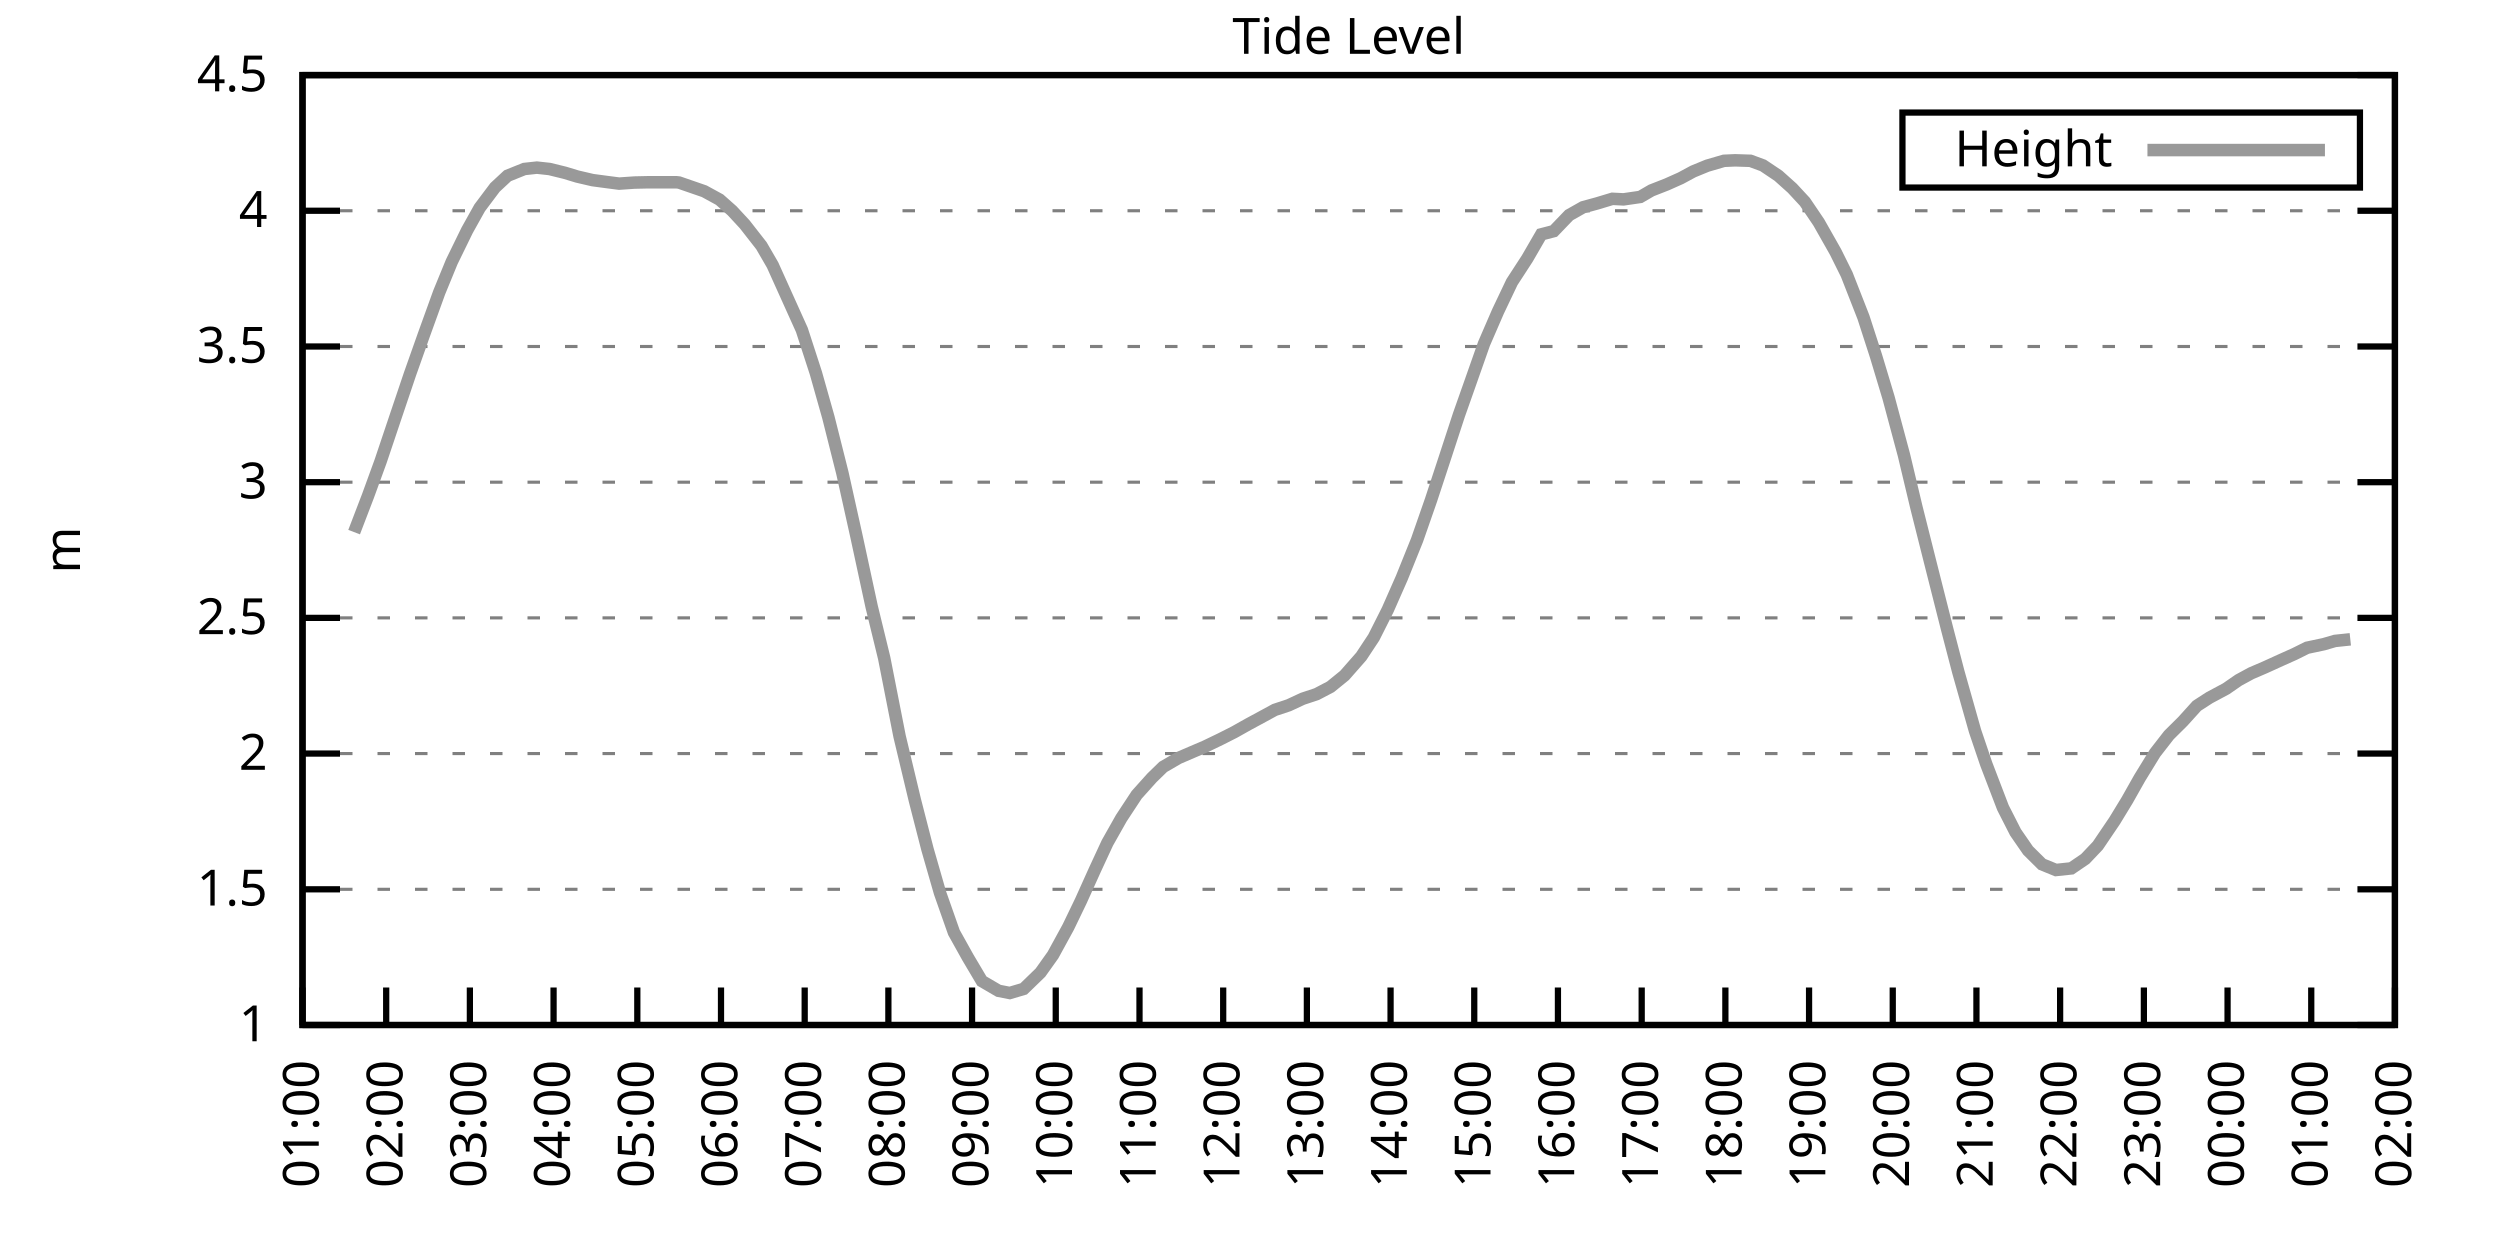
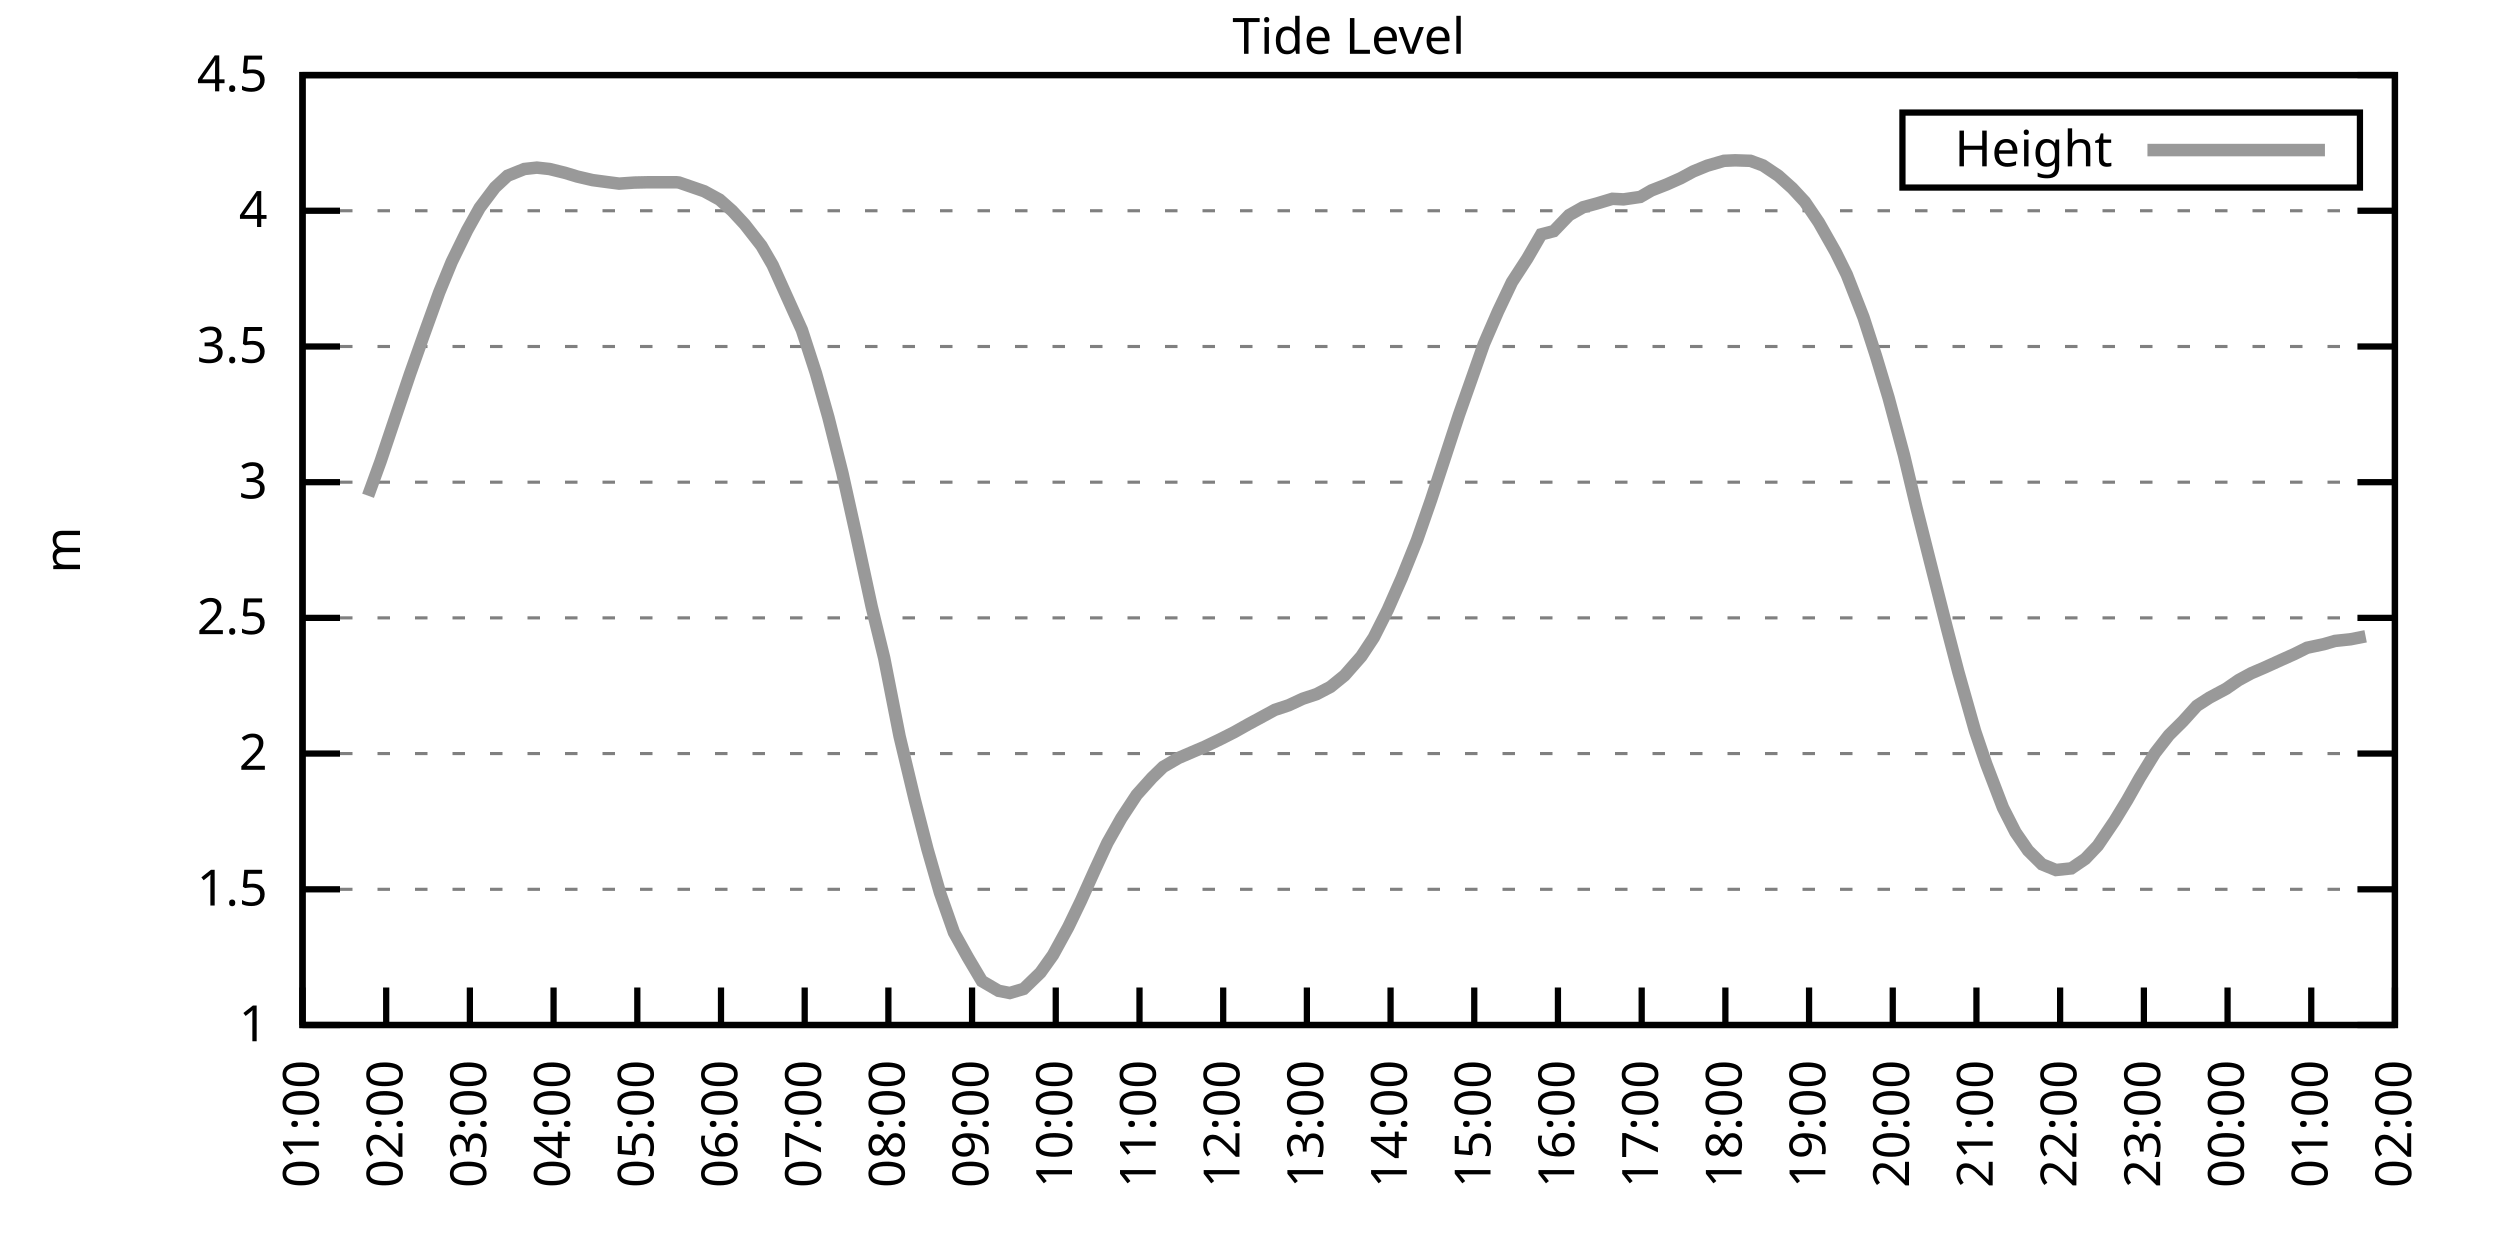
<svg xmlns="http://www.w3.org/2000/svg" xmlns:xlink="http://www.w3.org/1999/xlink" width="400" height="200" viewBox="0 0 400 200">
  <g id="gnuplot_canvas">
    <rect x="0" y="0" width="400" height="200" fill="none" />
    <defs>
      <circle id="gpDot" r="0.5" stroke-width="0.5" stroke="currentColor" />
      <path id="gpPt0" stroke-width="0.333" stroke="currentColor" d="M-1,0 h2 M0,-1 v2" />
      <path id="gpPt1" stroke-width="0.333" stroke="currentColor" d="M-1,-1 L1,1 M1,-1 L-1,1" />
      <path id="gpPt2" stroke-width="0.333" stroke="currentColor" d="M-1,0 L1,0 M0,-1 L0,1 M-1,-1 L1,1 M-1,1 L1,-1" />
      <rect id="gpPt3" stroke-width="0.333" stroke="currentColor" x="-1" y="-1" width="2" height="2" />
      <rect id="gpPt4" stroke-width="0.333" stroke="currentColor" fill="currentColor" x="-1" y="-1" width="2" height="2" />
      <circle id="gpPt5" stroke-width="0.333" stroke="currentColor" cx="0" cy="0" r="1" />
      <use xlink:href="#gpPt5" id="gpPt6" fill="currentColor" stroke="none" />
      <path id="gpPt7" stroke-width="0.333" stroke="currentColor" d="M0,-1.33 L-1.33,0.67 L1.33,0.67 z" />
      <use xlink:href="#gpPt7" id="gpPt8" fill="currentColor" stroke="none" />
      <use xlink:href="#gpPt7" id="gpPt9" stroke="currentColor" transform="rotate(180)" />
      <use xlink:href="#gpPt9" id="gpPt10" fill="currentColor" stroke="none" />
      <use xlink:href="#gpPt3" id="gpPt11" stroke="currentColor" transform="rotate(45)" />
      <use xlink:href="#gpPt11" id="gpPt12" fill="currentColor" stroke="none" />
      <path id="gpPt13" stroke-width="0.333" stroke="currentColor" d="M0,1.330 L1.265,0.411 L0.782,-1.067 L-0.782,-1.076 L-1.265,0.411 z" />
      <use xlink:href="#gpPt13" id="gpPt14" fill="currentColor" stroke="none" />
      <filter id="textbox" filterUnits="objectBoundingBox" x="0" y="0" height="1" width="1">
        <feFlood flood-color="white" flood-opacity="1" result="bgnd" />
        <feComposite in="SourceGraphic" in2="bgnd" operator="atop" />
      </filter>
      <filter id="greybox" filterUnits="objectBoundingBox" x="0" y="0" height="1" width="1">
        <feFlood flood-color="lightgrey" flood-opacity="1" result="grey" />
        <feComposite in="SourceGraphic" in2="grey" operator="atop" />
      </filter>
    </defs>
    <g fill="none" color="white" stroke="currentColor" stroke-width="1.00" stroke-linecap="butt" stroke-linejoin="miter">
</g>
    <g fill="none" color="black" stroke="currentColor" stroke-width="1.00" stroke-linecap="butt" stroke-linejoin="miter">
      <g stroke="none" shape-rendering="crispEdges">
        <polygon fill="rgb(255, 255, 255)" points="48.40,164.00 383.18,164.00 383.18,12.02 48.40,12.02 " />
      </g>
    </g>
    <g fill="none" color="black" stroke="currentColor" stroke-width="1.00" stroke-linecap="butt" stroke-linejoin="miter">
</g>
    <g fill="none" color="black" stroke="black" stroke-width="0.50" stroke-linecap="butt" stroke-linejoin="miter">
</g>
    <g fill="none" color="gray" stroke="currentColor" stroke-width="0.50" stroke-linecap="butt" stroke-linejoin="miter">
      <path stroke="gray" stroke-dasharray="2,4" class="gridline" d="M48.40,164.00 L383.19,164.00  " />
    </g>
    <g fill="none" color="gray" stroke="gray" stroke-width="1.00" stroke-linecap="butt" stroke-linejoin="miter">
</g>
    <g fill="none" color="black" stroke="currentColor" stroke-width="1.00" stroke-linecap="butt" stroke-linejoin="miter">
      <path stroke="black" d="M48.40,164.00 L54.40,164.00 M383.19,164.00 L377.19,164.00  " />
      <g transform="translate(42.80,166.60)" stroke="none" fill="black" font-family="Sans" font-size="8.00" text-anchor="end">
        <text>
          <tspan font-family="Sans"> 1</tspan>
        </text>
      </g>
    </g>
    <g fill="none" color="black" stroke="currentColor" stroke-width="1.00" stroke-linecap="butt" stroke-linejoin="miter">
</g>
    <g fill="none" color="black" stroke="black" stroke-width="0.50" stroke-linecap="butt" stroke-linejoin="miter">
</g>
    <g fill="none" color="gray" stroke="currentColor" stroke-width="0.50" stroke-linecap="butt" stroke-linejoin="miter">
      <path stroke="gray" stroke-dasharray="2,4" class="gridline" d="M48.40,142.29 L383.19,142.29  " />
    </g>
    <g fill="none" color="gray" stroke="gray" stroke-width="1.00" stroke-linecap="butt" stroke-linejoin="miter">
</g>
    <g fill="none" color="black" stroke="currentColor" stroke-width="1.00" stroke-linecap="butt" stroke-linejoin="miter">
      <path stroke="black" d="M48.40,142.29 L54.40,142.29 M383.19,142.29 L377.19,142.29  " />
      <g transform="translate(42.80,144.89)" stroke="none" fill="black" font-family="Sans" font-size="8.00" text-anchor="end">
        <text>
          <tspan font-family="Sans"> 1.5</tspan>
        </text>
      </g>
    </g>
    <g fill="none" color="black" stroke="currentColor" stroke-width="1.00" stroke-linecap="butt" stroke-linejoin="miter">
</g>
    <g fill="none" color="black" stroke="black" stroke-width="0.50" stroke-linecap="butt" stroke-linejoin="miter">
</g>
    <g fill="none" color="gray" stroke="currentColor" stroke-width="0.50" stroke-linecap="butt" stroke-linejoin="miter">
      <path stroke="gray" stroke-dasharray="2,4" class="gridline" d="M48.40,120.57 L383.19,120.57  " />
    </g>
    <g fill="none" color="gray" stroke="gray" stroke-width="1.00" stroke-linecap="butt" stroke-linejoin="miter">
</g>
    <g fill="none" color="black" stroke="currentColor" stroke-width="1.00" stroke-linecap="butt" stroke-linejoin="miter">
      <path stroke="black" d="M48.40,120.57 L54.40,120.57 M383.19,120.57 L377.19,120.57  " />
      <g transform="translate(42.80,123.17)" stroke="none" fill="black" font-family="Sans" font-size="8.00" text-anchor="end">
        <text>
          <tspan font-family="Sans"> 2</tspan>
        </text>
      </g>
    </g>
    <g fill="none" color="black" stroke="currentColor" stroke-width="1.00" stroke-linecap="butt" stroke-linejoin="miter">
</g>
    <g fill="none" color="black" stroke="black" stroke-width="0.50" stroke-linecap="butt" stroke-linejoin="miter">
</g>
    <g fill="none" color="gray" stroke="currentColor" stroke-width="0.50" stroke-linecap="butt" stroke-linejoin="miter">
      <path stroke="gray" stroke-dasharray="2,4" class="gridline" d="M48.40,98.86 L383.19,98.86  " />
    </g>
    <g fill="none" color="gray" stroke="gray" stroke-width="1.00" stroke-linecap="butt" stroke-linejoin="miter">
</g>
    <g fill="none" color="black" stroke="currentColor" stroke-width="1.00" stroke-linecap="butt" stroke-linejoin="miter">
      <path stroke="black" d="M48.40,98.86 L54.40,98.86 M383.19,98.86 L377.19,98.86  " />
      <g transform="translate(42.80,101.46)" stroke="none" fill="black" font-family="Sans" font-size="8.00" text-anchor="end">
        <text>
          <tspan font-family="Sans"> 2.5</tspan>
        </text>
      </g>
    </g>
    <g fill="none" color="black" stroke="currentColor" stroke-width="1.00" stroke-linecap="butt" stroke-linejoin="miter">
</g>
    <g fill="none" color="black" stroke="black" stroke-width="0.50" stroke-linecap="butt" stroke-linejoin="miter">
</g>
    <g fill="none" color="gray" stroke="currentColor" stroke-width="0.50" stroke-linecap="butt" stroke-linejoin="miter">
      <path stroke="gray" stroke-dasharray="2,4" class="gridline" d="M48.40,77.15 L383.19,77.15  " />
    </g>
    <g fill="none" color="gray" stroke="gray" stroke-width="1.00" stroke-linecap="butt" stroke-linejoin="miter">
</g>
    <g fill="none" color="black" stroke="currentColor" stroke-width="1.00" stroke-linecap="butt" stroke-linejoin="miter">
      <path stroke="black" d="M48.40,77.15 L54.40,77.15 M383.19,77.15 L377.19,77.15  " />
      <g transform="translate(42.80,79.75)" stroke="none" fill="black" font-family="Sans" font-size="8.00" text-anchor="end">
        <text>
          <tspan font-family="Sans"> 3</tspan>
        </text>
      </g>
    </g>
    <g fill="none" color="black" stroke="currentColor" stroke-width="1.00" stroke-linecap="butt" stroke-linejoin="miter">
</g>
    <g fill="none" color="black" stroke="black" stroke-width="0.50" stroke-linecap="butt" stroke-linejoin="miter">
</g>
    <g fill="none" color="gray" stroke="currentColor" stroke-width="0.50" stroke-linecap="butt" stroke-linejoin="miter">
      <path stroke="gray" stroke-dasharray="2,4" class="gridline" d="M48.40,55.44 L383.19,55.44  " />
    </g>
    <g fill="none" color="gray" stroke="gray" stroke-width="1.00" stroke-linecap="butt" stroke-linejoin="miter">
</g>
    <g fill="none" color="black" stroke="currentColor" stroke-width="1.00" stroke-linecap="butt" stroke-linejoin="miter">
      <path stroke="black" d="M48.40,55.44 L54.40,55.44 M383.19,55.44 L377.19,55.44  " />
      <g transform="translate(42.80,58.04)" stroke="none" fill="black" font-family="Sans" font-size="8.00" text-anchor="end">
        <text>
          <tspan font-family="Sans"> 3.5</tspan>
        </text>
      </g>
    </g>
    <g fill="none" color="black" stroke="currentColor" stroke-width="1.00" stroke-linecap="butt" stroke-linejoin="miter">
</g>
    <g fill="none" color="black" stroke="black" stroke-width="0.50" stroke-linecap="butt" stroke-linejoin="miter">
</g>
    <g fill="none" color="gray" stroke="currentColor" stroke-width="0.50" stroke-linecap="butt" stroke-linejoin="miter">
      <path stroke="gray" stroke-dasharray="2,4" class="gridline" d="M48.40,33.72 L383.19,33.72  " />
    </g>
    <g fill="none" color="gray" stroke="gray" stroke-width="1.00" stroke-linecap="butt" stroke-linejoin="miter">
</g>
    <g fill="none" color="black" stroke="currentColor" stroke-width="1.00" stroke-linecap="butt" stroke-linejoin="miter">
      <path stroke="black" d="M48.40,33.72 L54.40,33.72 M383.19,33.72 L377.19,33.72  " />
      <g transform="translate(42.80,36.32)" stroke="none" fill="black" font-family="Sans" font-size="8.00" text-anchor="end">
        <text>
          <tspan font-family="Sans"> 4</tspan>
        </text>
      </g>
    </g>
    <g fill="none" color="black" stroke="currentColor" stroke-width="1.00" stroke-linecap="butt" stroke-linejoin="miter">
</g>
    <g fill="none" color="black" stroke="black" stroke-width="0.50" stroke-linecap="butt" stroke-linejoin="miter">
</g>
    <g fill="none" color="gray" stroke="currentColor" stroke-width="0.50" stroke-linecap="butt" stroke-linejoin="miter">
      <path stroke="gray" stroke-dasharray="2,4" class="gridline" d="M48.40,12.01 L383.19,12.01  " />
    </g>
    <g fill="none" color="gray" stroke="gray" stroke-width="1.00" stroke-linecap="butt" stroke-linejoin="miter">
</g>
    <g fill="none" color="black" stroke="currentColor" stroke-width="1.00" stroke-linecap="butt" stroke-linejoin="miter">
      <path stroke="black" d="M48.40,12.01 L54.40,12.01 M383.19,12.01 L377.19,12.01  " />
      <g transform="translate(42.80,14.61)" stroke="none" fill="black" font-family="Sans" font-size="8.00" text-anchor="end">
        <text>
          <tspan font-family="Sans"> 4.5</tspan>
        </text>
      </g>
    </g>
    <g fill="none" color="black" stroke="currentColor" stroke-width="1.00" stroke-linecap="butt" stroke-linejoin="miter">
      <path stroke="black" d="M48.40,164.00 L48.40,158.00  " />
      <g transform="translate(51.00,169.60) rotate(270.00)" stroke="none" fill="black" font-family="Sans" font-size="8.00" text-anchor="end">
        <text>
          <tspan font-family="Sans">01:00</tspan>
        </text>
      </g>
    </g>
    <g fill="none" color="black" stroke="currentColor" stroke-width="1.00" stroke-linecap="butt" stroke-linejoin="miter">
      <path stroke="black" d="M61.79,164.00 L61.79,158.00  " />
      <g transform="translate(64.39,169.60) rotate(270.00)" stroke="none" fill="black" font-family="Sans" font-size="8.00" text-anchor="end">
        <text>
          <tspan font-family="Sans">02:00</tspan>
        </text>
      </g>
    </g>
    <g fill="none" color="black" stroke="currentColor" stroke-width="1.00" stroke-linecap="butt" stroke-linejoin="miter">
      <path stroke="black" d="M75.18,164.00 L75.18,158.00  " />
      <g transform="translate(77.78,169.60) rotate(270.00)" stroke="none" fill="black" font-family="Sans" font-size="8.00" text-anchor="end">
        <text>
          <tspan font-family="Sans">03:00</tspan>
        </text>
      </g>
    </g>
    <g fill="none" color="black" stroke="currentColor" stroke-width="1.00" stroke-linecap="butt" stroke-linejoin="miter">
      <path stroke="black" d="M88.57,164.00 L88.57,158.00  " />
      <g transform="translate(91.17,169.60) rotate(270.00)" stroke="none" fill="black" font-family="Sans" font-size="8.00" text-anchor="end">
        <text>
          <tspan font-family="Sans">04:00</tspan>
        </text>
      </g>
    </g>
    <g fill="none" color="black" stroke="currentColor" stroke-width="1.00" stroke-linecap="butt" stroke-linejoin="miter">
      <path stroke="black" d="M101.97,164.00 L101.97,158.00  " />
      <g transform="translate(104.57,169.60) rotate(270.00)" stroke="none" fill="black" font-family="Sans" font-size="8.00" text-anchor="end">
        <text>
          <tspan font-family="Sans">05:00</tspan>
        </text>
      </g>
    </g>
    <g fill="none" color="black" stroke="currentColor" stroke-width="1.00" stroke-linecap="butt" stroke-linejoin="miter">
      <path stroke="black" d="M115.36,164.00 L115.36,158.00  " />
      <g transform="translate(117.96,169.60) rotate(270.00)" stroke="none" fill="black" font-family="Sans" font-size="8.00" text-anchor="end">
        <text>
          <tspan font-family="Sans">06:00</tspan>
        </text>
      </g>
    </g>
    <g fill="none" color="black" stroke="currentColor" stroke-width="1.00" stroke-linecap="butt" stroke-linejoin="miter">
      <path stroke="black" d="M128.75,164.00 L128.75,158.00  " />
      <g transform="translate(131.35,169.60) rotate(270.00)" stroke="none" fill="black" font-family="Sans" font-size="8.00" text-anchor="end">
        <text>
          <tspan font-family="Sans">07:00</tspan>
        </text>
      </g>
    </g>
    <g fill="none" color="black" stroke="currentColor" stroke-width="1.00" stroke-linecap="butt" stroke-linejoin="miter">
      <path stroke="black" d="M142.14,164.00 L142.14,158.00  " />
      <g transform="translate(144.74,169.60) rotate(270.00)" stroke="none" fill="black" font-family="Sans" font-size="8.00" text-anchor="end">
        <text>
          <tspan font-family="Sans">08:00</tspan>
        </text>
      </g>
    </g>
    <g fill="none" color="black" stroke="currentColor" stroke-width="1.00" stroke-linecap="butt" stroke-linejoin="miter">
      <path stroke="black" d="M155.53,164.00 L155.53,158.00  " />
      <g transform="translate(158.13,169.60) rotate(270.00)" stroke="none" fill="black" font-family="Sans" font-size="8.00" text-anchor="end">
        <text>
          <tspan font-family="Sans">09:00</tspan>
        </text>
      </g>
    </g>
    <g fill="none" color="black" stroke="currentColor" stroke-width="1.00" stroke-linecap="butt" stroke-linejoin="miter">
      <path stroke="black" d="M168.92,164.00 L168.92,158.00  " />
      <g transform="translate(171.52,169.60) rotate(270.00)" stroke="none" fill="black" font-family="Sans" font-size="8.00" text-anchor="end">
        <text>
          <tspan font-family="Sans">10:00</tspan>
        </text>
      </g>
    </g>
    <g fill="none" color="black" stroke="currentColor" stroke-width="1.00" stroke-linecap="butt" stroke-linejoin="miter">
      <path stroke="black" d="M182.32,164.00 L182.32,158.00  " />
      <g transform="translate(184.92,169.60) rotate(270.00)" stroke="none" fill="black" font-family="Sans" font-size="8.00" text-anchor="end">
        <text>
          <tspan font-family="Sans">11:00</tspan>
        </text>
      </g>
    </g>
    <g fill="none" color="black" stroke="currentColor" stroke-width="1.00" stroke-linecap="butt" stroke-linejoin="miter">
      <path stroke="black" d="M195.71,164.00 L195.71,158.00  " />
      <g transform="translate(198.31,169.60) rotate(270.00)" stroke="none" fill="black" font-family="Sans" font-size="8.00" text-anchor="end">
        <text>
          <tspan font-family="Sans">12:00</tspan>
        </text>
      </g>
    </g>
    <g fill="none" color="black" stroke="currentColor" stroke-width="1.00" stroke-linecap="butt" stroke-linejoin="miter">
      <path stroke="black" d="M209.10,164.00 L209.10,158.00  " />
      <g transform="translate(211.70,169.60) rotate(270.00)" stroke="none" fill="black" font-family="Sans" font-size="8.00" text-anchor="end">
        <text>
          <tspan font-family="Sans">13:00</tspan>
        </text>
      </g>
    </g>
    <g fill="none" color="black" stroke="currentColor" stroke-width="1.00" stroke-linecap="butt" stroke-linejoin="miter">
      <path stroke="black" d="M222.49,164.00 L222.49,158.00  " />
      <g transform="translate(225.09,169.60) rotate(270.00)" stroke="none" fill="black" font-family="Sans" font-size="8.00" text-anchor="end">
        <text>
          <tspan font-family="Sans">14:00</tspan>
        </text>
      </g>
    </g>
    <g fill="none" color="black" stroke="currentColor" stroke-width="1.00" stroke-linecap="butt" stroke-linejoin="miter">
      <path stroke="black" d="M235.88,164.00 L235.88,158.00  " />
      <g transform="translate(238.48,169.60) rotate(270.00)" stroke="none" fill="black" font-family="Sans" font-size="8.00" text-anchor="end">
        <text>
          <tspan font-family="Sans">15:00</tspan>
        </text>
      </g>
    </g>
    <g fill="none" color="black" stroke="currentColor" stroke-width="1.00" stroke-linecap="butt" stroke-linejoin="miter">
      <path stroke="black" d="M249.27,164.00 L249.27,158.00  " />
      <g transform="translate(251.87,169.60) rotate(270.00)" stroke="none" fill="black" font-family="Sans" font-size="8.00" text-anchor="end">
        <text>
          <tspan font-family="Sans">16:00</tspan>
        </text>
      </g>
    </g>
    <g fill="none" color="black" stroke="currentColor" stroke-width="1.00" stroke-linecap="butt" stroke-linejoin="miter">
      <path stroke="black" d="M262.67,164.00 L262.67,158.00  " />
      <g transform="translate(265.27,169.60) rotate(270.00)" stroke="none" fill="black" font-family="Sans" font-size="8.00" text-anchor="end">
        <text>
          <tspan font-family="Sans">17:00</tspan>
        </text>
      </g>
    </g>
    <g fill="none" color="black" stroke="currentColor" stroke-width="1.00" stroke-linecap="butt" stroke-linejoin="miter">
      <path stroke="black" d="M276.06,164.00 L276.06,158.00  " />
      <g transform="translate(278.66,169.60) rotate(270.00)" stroke="none" fill="black" font-family="Sans" font-size="8.00" text-anchor="end">
        <text>
          <tspan font-family="Sans">18:00</tspan>
        </text>
      </g>
    </g>
    <g fill="none" color="black" stroke="currentColor" stroke-width="1.00" stroke-linecap="butt" stroke-linejoin="miter">
      <path stroke="black" d="M289.45,164.00 L289.45,158.00  " />
      <g transform="translate(292.05,169.60) rotate(270.00)" stroke="none" fill="black" font-family="Sans" font-size="8.00" text-anchor="end">
        <text>
          <tspan font-family="Sans">19:00</tspan>
        </text>
      </g>
    </g>
    <g fill="none" color="black" stroke="currentColor" stroke-width="1.00" stroke-linecap="butt" stroke-linejoin="miter">
      <path stroke="black" d="M302.84,164.00 L302.84,158.00  " />
      <g transform="translate(305.44,169.60) rotate(270.00)" stroke="none" fill="black" font-family="Sans" font-size="8.00" text-anchor="end">
        <text>
          <tspan font-family="Sans">20:00</tspan>
        </text>
      </g>
    </g>
    <g fill="none" color="black" stroke="currentColor" stroke-width="1.00" stroke-linecap="butt" stroke-linejoin="miter">
      <path stroke="black" d="M316.23,164.00 L316.23,158.00  " />
      <g transform="translate(318.83,169.60) rotate(270.00)" stroke="none" fill="black" font-family="Sans" font-size="8.00" text-anchor="end">
        <text>
          <tspan font-family="Sans">21:00</tspan>
        </text>
      </g>
    </g>
    <g fill="none" color="black" stroke="currentColor" stroke-width="1.00" stroke-linecap="butt" stroke-linejoin="miter">
      <path stroke="black" d="M329.62,164.00 L329.62,158.00  " />
      <g transform="translate(332.22,169.60) rotate(270.00)" stroke="none" fill="black" font-family="Sans" font-size="8.00" text-anchor="end">
        <text>
          <tspan font-family="Sans">22:00</tspan>
        </text>
      </g>
    </g>
    <g fill="none" color="black" stroke="currentColor" stroke-width="1.00" stroke-linecap="butt" stroke-linejoin="miter">
      <path stroke="black" d="M343.02,164.00 L343.02,158.00  " />
      <g transform="translate(345.62,169.60) rotate(270.00)" stroke="none" fill="black" font-family="Sans" font-size="8.00" text-anchor="end">
        <text>
          <tspan font-family="Sans">23:00</tspan>
        </text>
      </g>
    </g>
    <g fill="none" color="black" stroke="currentColor" stroke-width="1.00" stroke-linecap="butt" stroke-linejoin="miter">
      <path stroke="black" d="M356.41,164.00 L356.41,158.00  " />
      <g transform="translate(359.01,169.60) rotate(270.00)" stroke="none" fill="black" font-family="Sans" font-size="8.00" text-anchor="end">
        <text>
          <tspan font-family="Sans">00:00</tspan>
        </text>
      </g>
    </g>
    <g fill="none" color="black" stroke="currentColor" stroke-width="1.00" stroke-linecap="butt" stroke-linejoin="miter">
      <path stroke="black" d="M369.80,164.00 L369.80,158.00  " />
      <g transform="translate(372.40,169.60) rotate(270.00)" stroke="none" fill="black" font-family="Sans" font-size="8.00" text-anchor="end">
        <text>
          <tspan font-family="Sans">01:00</tspan>
        </text>
      </g>
    </g>
    <g fill="none" color="black" stroke="currentColor" stroke-width="1.00" stroke-linecap="butt" stroke-linejoin="miter">
      <path stroke="black" d="M383.19,164.00 L383.19,158.00  " />
      <g transform="translate(385.79,169.60) rotate(270.00)" stroke="none" fill="black" font-family="Sans" font-size="8.00" text-anchor="end">
        <text>
          <tspan font-family="Sans">02:00</tspan>
        </text>
      </g>
    </g>
    <g fill="none" color="black" stroke="currentColor" stroke-width="1.00" stroke-linecap="butt" stroke-linejoin="miter">
</g>
    <g fill="none" color="black" stroke="currentColor" stroke-width="1.00" stroke-linecap="butt" stroke-linejoin="miter">
      <path stroke="black" d="M48.40,12.01 L48.40,164.00 L383.19,164.00 L383.19,12.01 L48.40,12.01 Z  " />
    </g>
    <g fill="none" color="black" stroke="currentColor" stroke-width="1.00" stroke-linecap="butt" stroke-linejoin="miter">
</g>
    <g fill="none" color="black" stroke="currentColor" stroke-width="1.00" stroke-linecap="butt" stroke-linejoin="miter">
      <path stroke="black" d="M304.39,30.01 L304.39,18.01 L377.59,18.01 L377.59,30.01 L304.39,30.01 Z  " />
    </g>
    <g id="Tide_level_plot_1">
      <g fill="none" color="white" stroke="black" stroke-width="2.00" stroke-linecap="butt" stroke-linejoin="miter">
</g>
      <g fill="none" color="black" stroke="currentColor" stroke-width="2.00" stroke-linecap="butt" stroke-linejoin="miter">
        <g transform="translate(337.99,26.61)" stroke="none" fill="black" font-family="Sans" font-size="8.00" text-anchor="end">
          <text>
            <tspan font-family="Sans">Height</tspan>
          </text>
        </g>
      </g>
      <g fill="none" color="black" stroke="currentColor" stroke-width="2.00" stroke-linecap="butt" stroke-linejoin="miter">
-         <path stroke="rgb(153, 153, 153)" d="M343.59,24.01 L371.99,24.01 M56.66,85.14 L58.89,79.32 L60.90,73.80 L63.35,66.51 L65.59,59.87 L67.82,53.57   L70.27,46.79 L72.28,41.89 L74.74,36.85 L76.75,33.25 L79.20,29.99 L81.21,28.12 L83.89,27.04 L85.90,26.82   L87.91,27.04 L90.36,27.64 L92.37,28.25 L94.82,28.82 L97.06,29.12 L99.06,29.38 L101.52,29.21 L103.75,29.16   L105.76,29.16 L108.22,29.16 L108.66,29.21 L112.68,30.60 L115.13,31.94 L117.14,33.72 L119.15,35.89 L121.83,39.32   L123.62,42.41 L128.30,52.79 L130.54,59.69 L132.54,66.77 L134.78,75.67 L137.01,85.70 L139.46,97.04 L141.47,105.29   L143.93,117.80 L146.38,128.04 L148.39,135.86 L150.40,142.85 L152.63,149.19 L154.86,153.19 L157.10,156.97 L159.77,158.53   L161.56,158.88 L163.79,158.22 L166.47,155.62 L168.48,152.80 L170.93,148.32 L172.94,144.15 L175.17,139.20 L177.18,134.86   L179.41,130.91 L181.87,127.17 L184.32,124.44 L186.11,122.70 L188.57,121.27 L190.80,120.31 L192.81,119.45 L195.26,118.27   L197.49,117.14 L199.73,115.88 L201.73,114.80 L203.97,113.58 L206.20,112.84 L208.43,111.80 L210.66,111.06 L212.89,109.89   L215.13,108.07 L217.80,105.03 L219.81,101.99 L222.04,97.56 L224.28,92.48 L226.73,86.40 L228.96,80.01 L231.20,73.20   L233.43,66.38 L235.21,61.34 L237.44,55.00 L239.68,49.83 L241.91,45.14 L244.36,41.37 L246.60,37.50 L248.60,36.98   L251.06,34.42 L253.29,33.16 L255.52,32.55 L257.98,31.81 L259.76,31.90 L262.44,31.51 L264.23,30.47 L266.68,29.51   L268.92,28.51 L270.92,27.43 L273.16,26.51 L275.83,25.73 L277.62,25.65 L280.07,25.73 L282.08,26.47 L284.54,28.12   L286.77,30.12 L288.78,32.29 L291.01,35.59 L293.69,40.32 L295.48,43.93 L298.15,50.75 L300.16,56.96 L302.17,63.64   L304.63,72.81 L306.63,81.19 L308.87,90.09 L311.54,100.64 L313.33,107.50 L316.01,116.97 L317.79,122.22 L320.47,129.22   L322.48,133.17 L324.49,136.08 L326.72,138.29 L328.95,139.20 L331.41,138.94 L333.64,137.42 L335.65,135.30 L338.33,131.34   L340.34,128.04 L342.35,124.48 L344.80,120.49 L347.03,117.62 L349.26,115.41 L351.50,112.93 L353.51,111.63 L356.18,110.20   L358.19,108.81 L360.20,107.72 L362.43,106.76 L364.89,105.64 L367.12,104.64 L369.13,103.64 L371.81,103.07 L373.59,102.55   L376.05,102.29  " />
+         <path stroke="rgb(153, 153, 153)" d="M343.59,24.01 L371.99,24.01 M58.89,79.32 L60.90,73.80 L63.35,66.51 L65.59,59.87 L67.82,53.57 L70.27,46.79   L72.28,41.89 L74.74,36.85 L76.75,33.25 L79.20,29.99 L81.21,28.12 L83.89,27.04 L85.90,26.82 L87.91,27.04   L90.36,27.64 L92.37,28.25 L94.82,28.82 L97.06,29.12 L99.06,29.38 L101.52,29.21 L103.75,29.16 L105.76,29.16   L108.22,29.16 L108.66,29.21 L112.68,30.60 L115.13,31.94 L117.14,33.72 L119.15,35.89 L121.83,39.32 L123.62,42.41   L128.30,52.79 L130.54,59.69 L132.54,66.77 L134.78,75.67 L137.01,85.70 L139.46,97.04 L141.47,105.29 L143.93,117.80   L146.38,128.04 L148.39,135.86 L150.40,142.85 L152.63,149.19 L154.86,153.19 L157.10,156.97 L159.77,158.53 L161.56,158.88   L163.79,158.22 L166.47,155.62 L168.48,152.80 L170.93,148.32 L172.94,144.15 L175.17,139.20 L177.18,134.86 L179.41,130.91   L181.87,127.17 L184.32,124.44 L186.11,122.70 L188.57,121.27 L190.80,120.31 L192.81,119.45 L195.26,118.27 L197.49,117.14   L199.73,115.88 L201.73,114.80 L203.97,113.58 L206.20,112.84 L208.43,111.80 L210.66,111.06 L212.89,109.89 L215.13,108.07   L217.80,105.03 L219.81,101.99 L222.04,97.56 L224.28,92.48 L226.73,86.40 L228.96,80.01 L231.20,73.20 L233.43,66.38   L235.21,61.34 L237.44,55.00 L239.68,49.83 L241.91,45.14 L244.36,41.37 L246.60,37.50 L248.60,36.98 L251.06,34.42   L253.29,33.16 L255.52,32.55 L257.98,31.81 L259.76,31.90 L262.44,31.51 L264.23,30.47 L266.68,29.51 L268.92,28.51   L270.92,27.43 L273.16,26.51 L275.83,25.73 L277.62,25.65 L280.07,25.73 L282.08,26.47 L284.54,28.12 L286.77,30.12   L288.78,32.29 L291.01,35.59 L293.69,40.32 L295.48,43.93 L298.15,50.75 L300.16,56.96 L302.17,63.64 L304.63,72.81   L306.63,81.19 L308.87,90.09 L311.54,100.64 L313.33,107.50 L316.01,116.97 L317.79,122.22 L320.47,129.22 L322.48,133.17   L324.49,136.08 L326.72,138.29 L328.95,139.20 L331.41,138.94 L333.64,137.42 L335.65,135.30 L338.33,131.34 L340.34,128.04   L342.35,124.48 L344.80,120.49 L347.03,117.62 L349.26,115.41 L351.50,112.93 L353.51,111.63 L356.18,110.20 L358.19,108.81   L360.20,107.72 L362.43,106.76 L364.89,105.64 L367.12,104.64 L369.13,103.64 L371.81,103.07 L373.59,102.55 L376.05,102.29   L378.50,101.81  " />
      </g>
    </g>
    <g fill="none" color="black" stroke="currentColor" stroke-width="2.00" stroke-linecap="butt" stroke-linejoin="miter">
</g>
    <g fill="none" color="black" stroke="black" stroke-width="1.00" stroke-linecap="butt" stroke-linejoin="miter">
</g>
    <g fill="none" color="black" stroke="currentColor" stroke-width="1.00" stroke-linecap="butt" stroke-linejoin="miter">
      <path stroke="black" d="M48.40,12.01 L48.40,164.00 L383.19,164.00 L383.19,12.01 L48.40,12.01 Z  " />
      <g transform="translate(12.80,88.01) rotate(270.00)" stroke="none" fill="black" font-family="Sans" font-size="8.00" text-anchor="middle">
        <text>
          <tspan font-family="Sans">m</tspan>
        </text>
      </g>
    </g>
    <g fill="none" color="black" stroke="currentColor" stroke-width="1.00" stroke-linecap="butt" stroke-linejoin="miter">
</g>
    <g fill="none" color="black" stroke="currentColor" stroke-width="1.00" stroke-linecap="butt" stroke-linejoin="miter">
      <g transform="translate(215.79,8.61)" stroke="none" fill="black" font-family="Sans" font-size="8.00" text-anchor="middle">
        <text>
          <tspan font-family="Sans">Tide Level</tspan>
        </text>
      </g>
    </g>
    <g fill="none" color="black" stroke="currentColor" stroke-width="1.00" stroke-linecap="butt" stroke-linejoin="miter">
</g>
  </g>
</svg>
